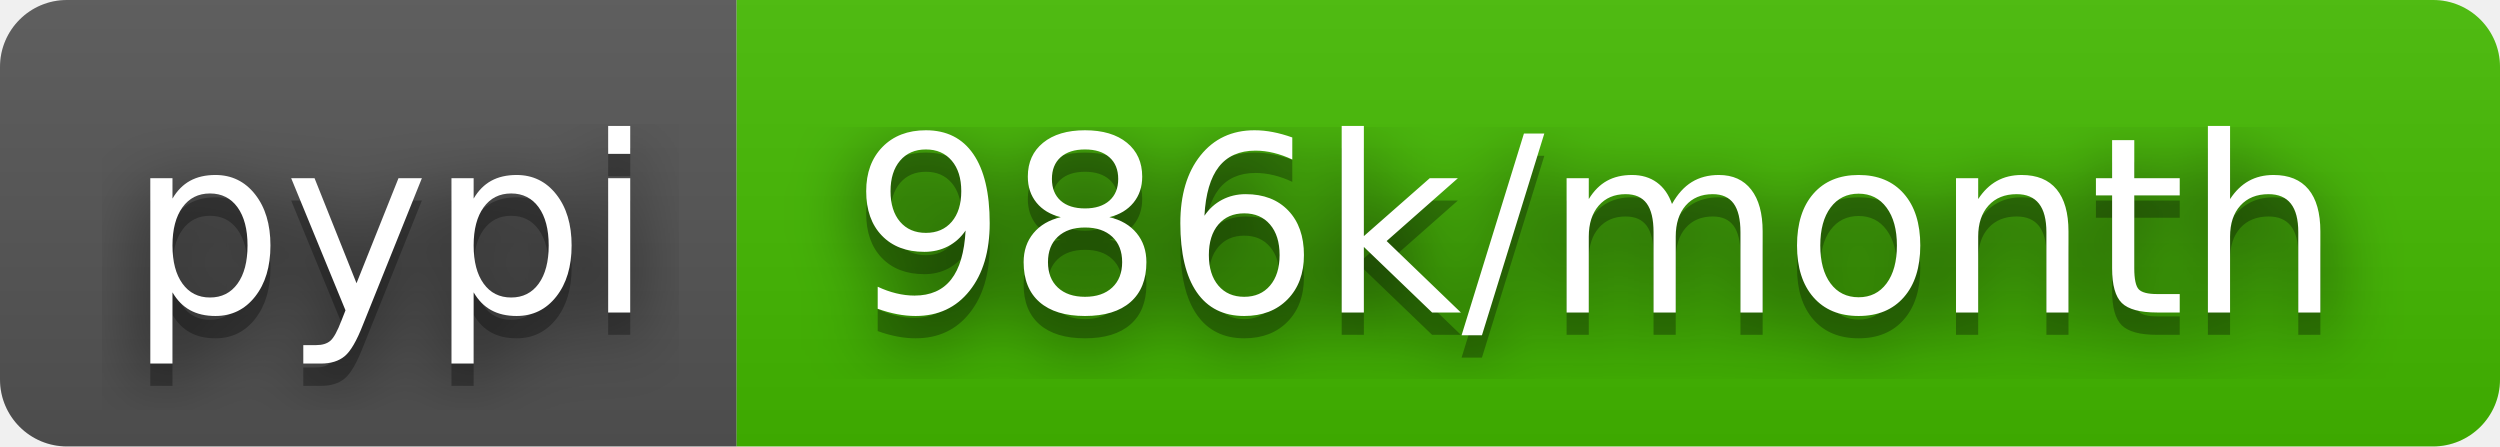
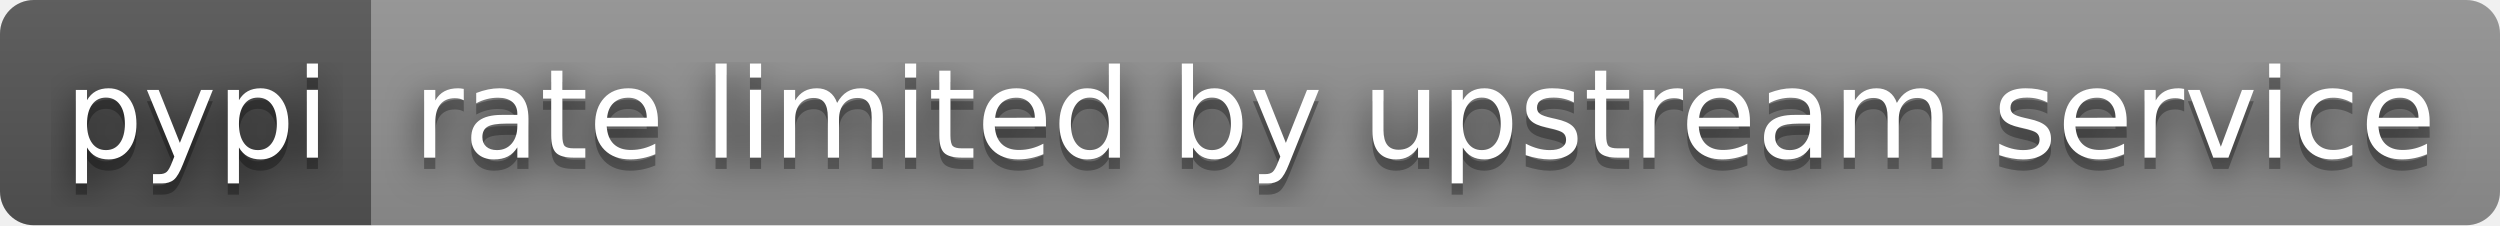
- <svg xmlns="http://www.w3.org/2000/svg" width="112" height="20" role="img" aria-label="pypi: 986k/month">
+ <svg xmlns="http://www.w3.org/2000/svg" width="222" height="20" role="img" aria-label="pypi: rate limited by upstream service">
  <filter id="blur">
    <feGaussianBlur stdDeviation="16" />
  </filter>
  <linearGradient id="s" x2="0" y2="100%">
    <stop offset="0" stop-color="#bbb" stop-opacity=".1" />
    <stop offset="1" stop-opacity=".1" />
  </linearGradient>
  <clipPath id="r">
-     <rect width="112" height="20" rx="3" />
+     <rect width="222" height="20" rx="3" />
  </clipPath>
  <g clip-path="url(#r)">
    <rect width="33" height="20" fill="#555" />
-     <rect x="33" width="79" height="20" fill="#4b0" />
-     <rect width="112" height="20" fill="url(#s)" />
+     <rect x="33" width="189" height="20" fill="#939393" />
+     <rect width="222" height="20" fill="url(#s)" />
  </g>
  <g fill="#fff" text-anchor="middle" font-family="Verdana,Geneva,DejaVu Sans,sans-serif" text-rendering="geometricPrecision" font-size="110">
    <g transform="scale(.1)">
      <g aria-hidden="true" fill="#010101">
        <text x="175" y="150" fill-opacity=".8" filter="url(#blur)" textLength="230">pypi</text>
        <text x="175" y="150" fill-opacity=".3" textLength="230">pypi</text>
      </g>
      <text x="175" y="140" textLength="230">pypi</text>
    </g>
    <g transform="scale(.1)">
      <g aria-hidden="true" fill="#010101">
-         <text x="715" y="150" fill-opacity=".8" filter="url(#blur)" textLength="690">986k/month</text>
-         <text x="715" y="150" fill-opacity=".3" textLength="690">986k/month</text>
+         <text x="1265" y="150" fill-opacity=".8" filter="url(#blur)" textLength="1790">rate limited by upstream service</text>
+         <text x="1265" y="150" fill-opacity=".3" textLength="1790">rate limited by upstream service</text>
      </g>
-       <text x="715" y="140" textLength="690">986k/month</text>
+       <text x="1265" y="140" textLength="1790">rate limited by upstream service</text>
    </g>
  </g>
</svg>
